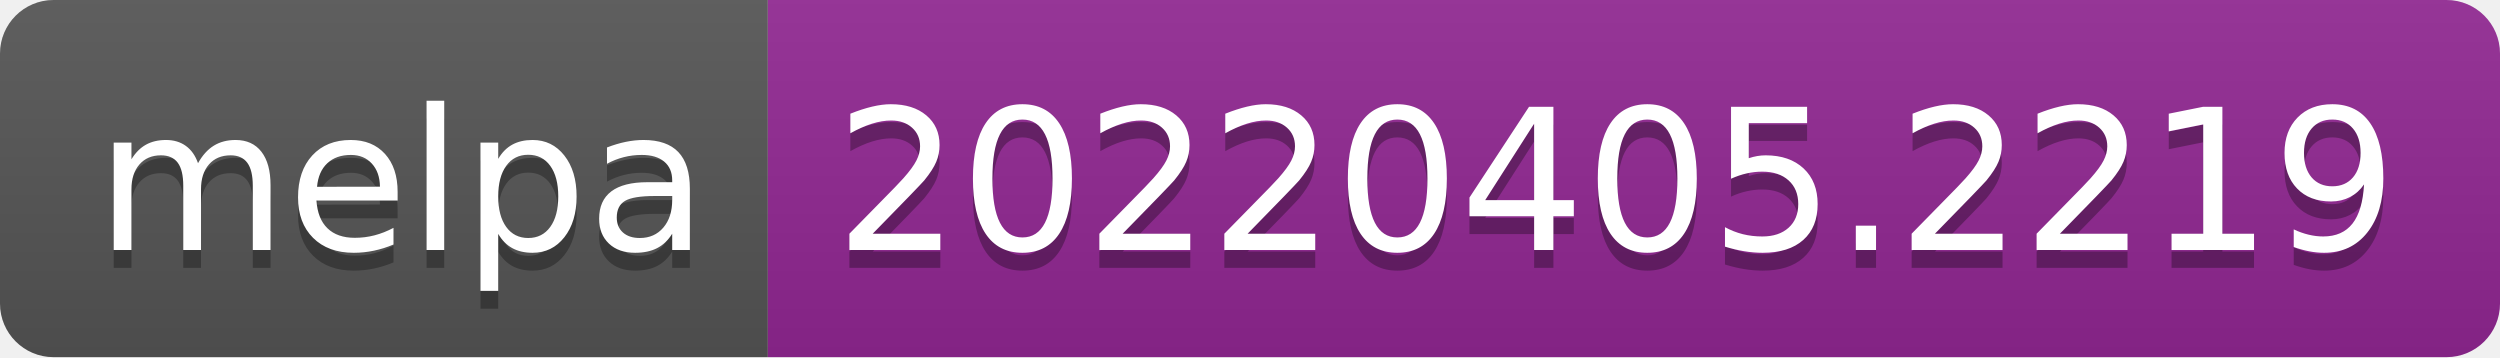
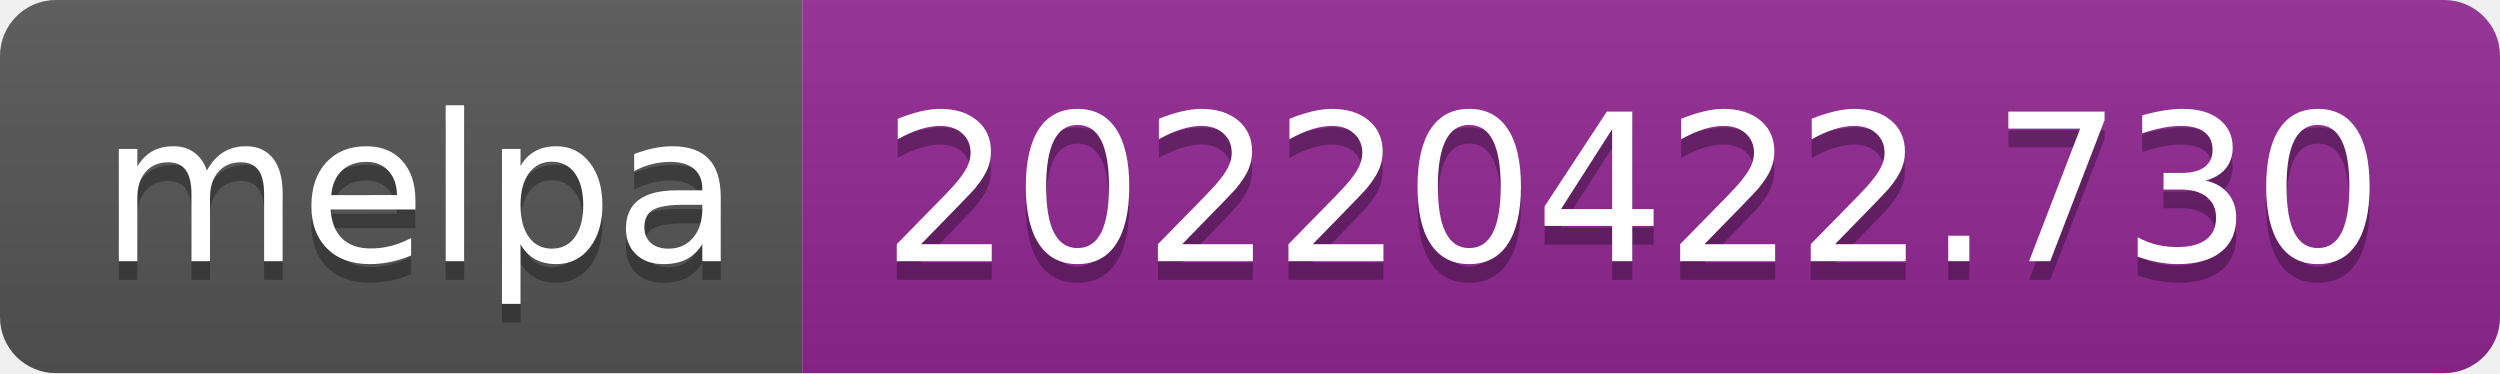
- <svg xmlns="http://www.w3.org/2000/svg" width="140" height="20" role="img" aria-label="melpa: 20220405.2219">
+ <svg xmlns="http://www.w3.org/2000/svg" width="134" height="20" role="img" aria-label="melpa: 20220422.730">
  <linearGradient id="s" x2="0" y2="100%">
    <stop offset="0" stop-color="#bbb" stop-opacity=".1" />
    <stop offset="1" stop-opacity=".1" />
  </linearGradient>
  <clipPath id="r">
-     <rect width="140" height="20" rx="3" fill="#fff" />
+     <rect width="134" height="20" rx="3" fill="#fff" />
  </clipPath>
  <g clip-path="url(#r)">
    <rect width="43" height="20" fill="#555" />
-     <rect x="43" width="97" height="20" fill="#922793" />
-     <rect width="140" height="20" fill="url(#s)" />
+     <rect x="43" width="91" height="20" fill="#922793" />
+     <rect width="134" height="20" fill="url(#s)" />
  </g>
  <g fill="#fff" text-anchor="middle" font-family="Verdana,Geneva,DejaVu Sans,sans-serif" text-rendering="geometricPrecision" font-size="110">
    <text aria-hidden="true" x="225" y="150" fill="#010101" fill-opacity=".3" transform="scale(.1)" textLength="330">melpa</text>
    <text x="225" y="140" transform="scale(.1)" fill="#fff" textLength="330">melpa</text>
-     <text aria-hidden="true" x="905" y="150" fill="#010101" fill-opacity=".3" transform="scale(.1)" textLength="870">20220405.2219</text>
-     <text x="905" y="140" transform="scale(.1)" fill="#fff" textLength="870">20220405.2219</text>
+     <text aria-hidden="true" x="875" y="150" fill="#010101" fill-opacity=".3" transform="scale(.1)" textLength="810">20220422.730</text>
+     <text x="875" y="140" transform="scale(.1)" fill="#fff" textLength="810">20220422.730</text>
  </g>
</svg>
